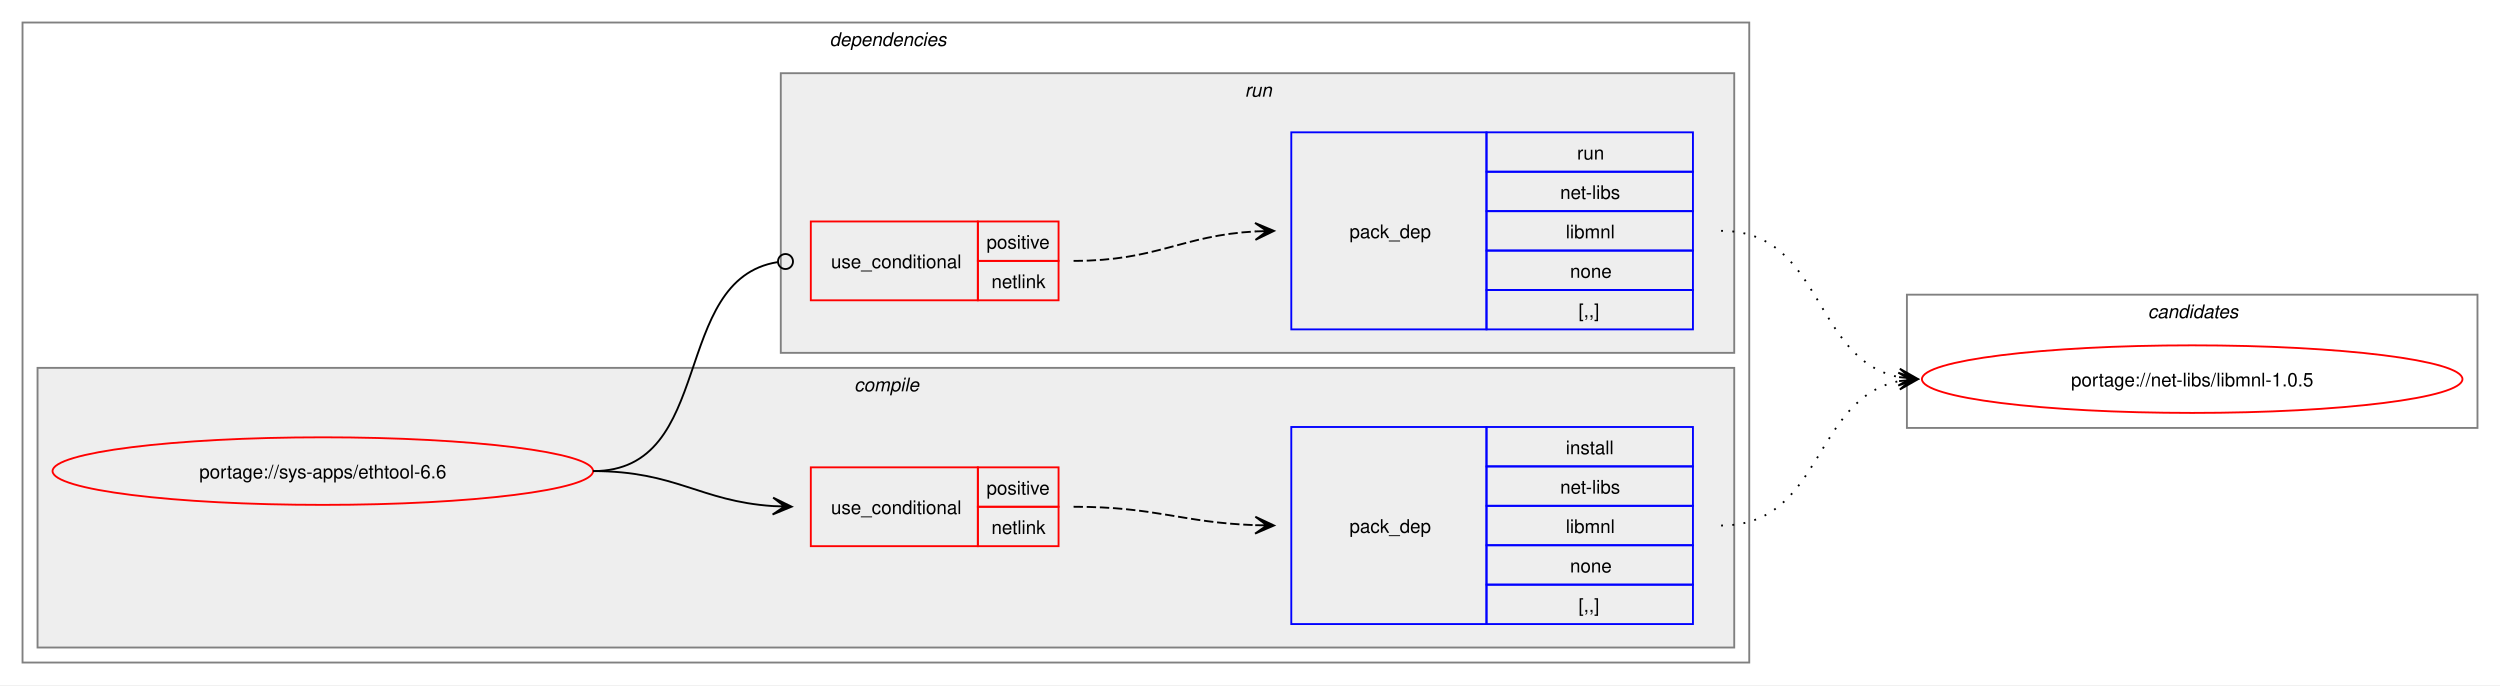
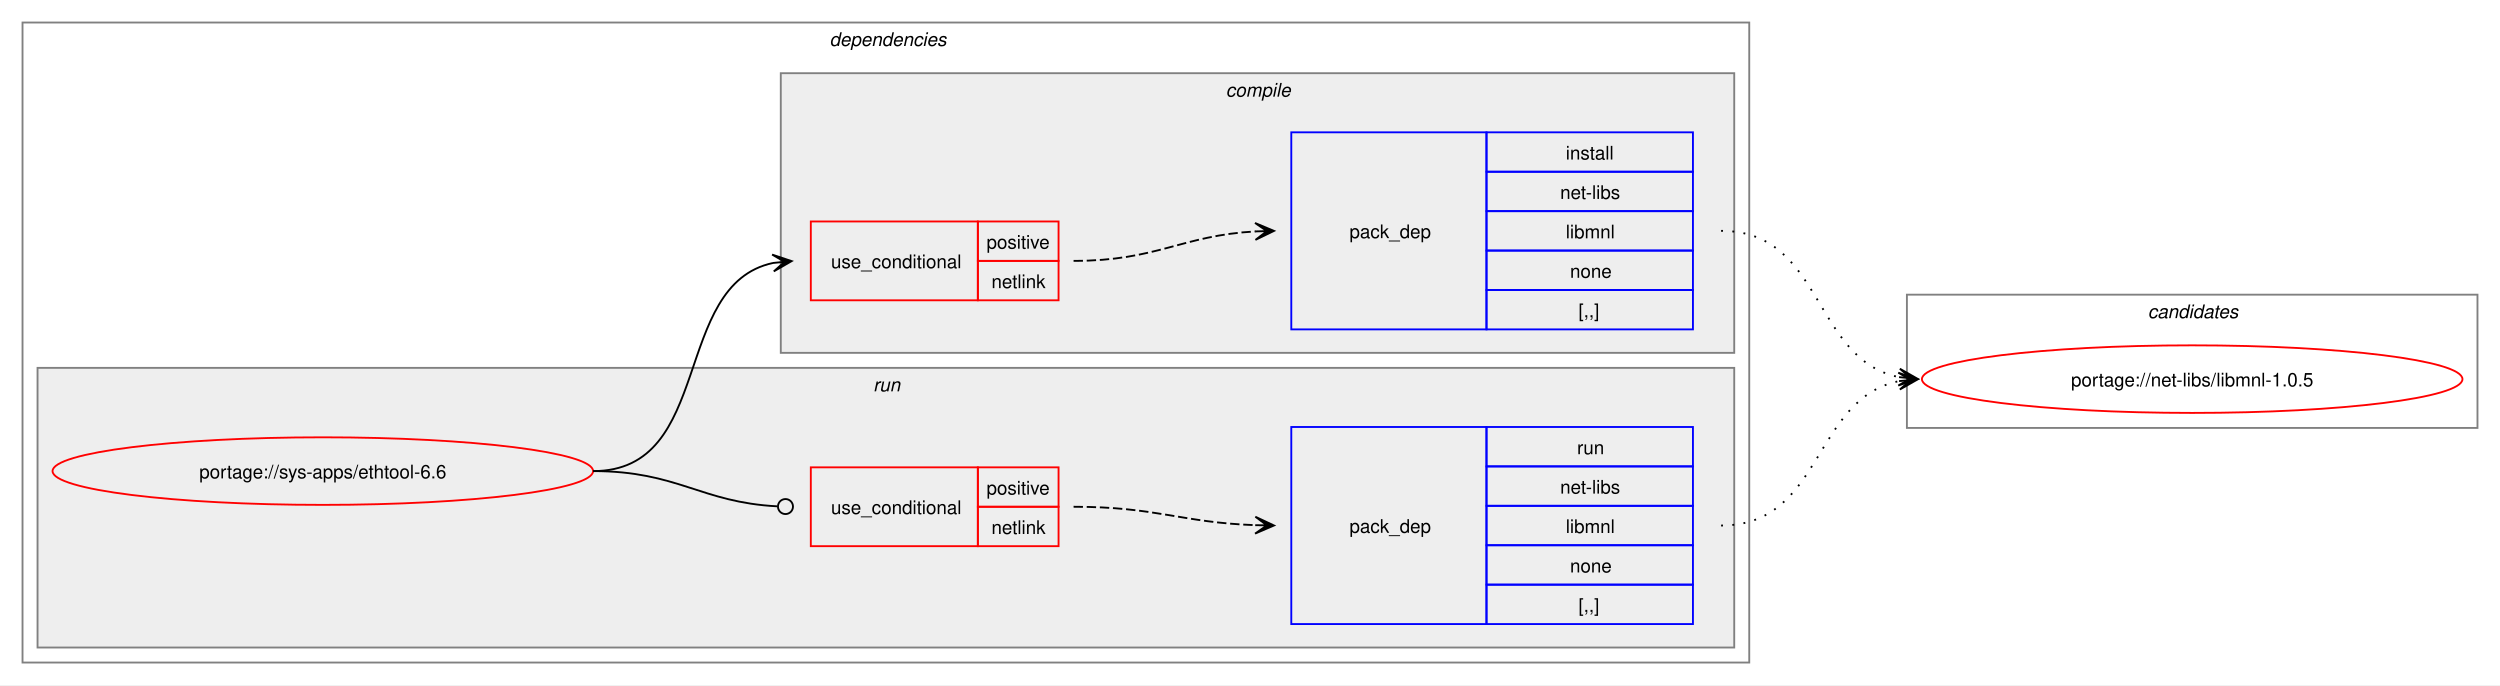
<svg xmlns="http://www.w3.org/2000/svg" xmlns:xlink="http://www.w3.org/1999/xlink" width="1332pt" height="365pt" viewBox="0.00 0.00 1332.00 365.00">
  <g id="graph0" class="graph" transform="scale(1 1) rotate(0) translate(4 361)">
    <polygon fill="white" stroke="none" points="-4,4 -4,-361 1328,-361 1328,4 -4,4" />
    <g id="clust2" class="cluster">
      <polygon fill="none" stroke="gray" points="8,-8 8,-349 928,-349 928,-8 8,-8" />
      <text text-anchor="start" x="438" y="-336.5" font-family="Helvetica,sans-Serif" font-style="italic" font-size="10.00">dependencies</text>
    </g>
+     <g id="clust7" class="cluster">
+       <polygon fill="#eeeeee" stroke="gray" points="16,-16 16,-165 920,-165 920,-16 16,-16" />
+       <text text-anchor="start" x="461.25" y="-152.5" font-family="Helvetica,sans-Serif" font-style="italic" font-size="10.00">run</text>
+     </g>
    <g id="clust3" class="cluster">
-       <polygon fill="#eeeeee" stroke="gray" points="16,-16 16,-165 920,-165 920,-16 16,-16" />
-       <text text-anchor="start" x="451.12" y="-152.5" font-family="Helvetica,sans-Serif" font-style="italic" font-size="10.00">compile</text>
-     </g>
-     <g id="clust7" class="cluster">
      <polygon fill="#eeeeee" stroke="gray" points="412,-173 412,-322 920,-322 920,-173 412,-173" />
-       <text text-anchor="start" x="659.25" y="-309.5" font-family="Helvetica,sans-Serif" font-style="italic" font-size="10.00">run</text>
+       <text text-anchor="start" x="649.12" y="-309.5" font-family="Helvetica,sans-Serif" font-style="italic" font-size="10.00">compile</text>
    </g>
    <g id="clust10" class="cluster">
      <polygon fill="none" stroke="gray" points="1012,-133 1012,-204 1316,-204 1316,-133 1012,-133" />
      <text text-anchor="start" x="1140.38" y="-191.5" font-family="Helvetica,sans-Serif" font-style="italic" font-size="10.00">candidates</text>
    </g>
    <g id="node1" class="node">
      <g id="a_node1">
        <a xlink:href="../sys-apps/ethtool-6.6.svg" xlink:title="portage://sys-apps/ethtool-6.6">
          <ellipse fill="none" stroke="red" cx="168" cy="-110" rx="144" ry="18" />
          <text text-anchor="middle" x="168" y="-106.12" font-family="Helvetica,sans-Serif" font-size="10.00">portage://sys-apps/ethtool-6.6</text>
        </a>
      </g>
    </g>
    <g id="node2" class="node">
+       <polygon fill="none" stroke="red" points="428,-201 428,-243 517,-243 517,-201 428,-201" />
+       <text text-anchor="start" x="438.75" y="-218.12" font-family="Helvetica,sans-Serif" font-size="10.00">use_conditional</text>
+       <polygon fill="none" stroke="red" points="517,-222 517,-243 560,-243 560,-222 517,-222" />
+       <text text-anchor="start" x="521.62" y="-228.5" font-family="Helvetica,sans-Serif" font-size="10.00">positive</text>
+       <polygon fill="none" stroke="red" points="517,-201 517,-222 560,-222 560,-201 517,-201" />
+       <text text-anchor="start" x="524.25" y="-207.5" font-family="Helvetica,sans-Serif" font-size="10.00">netlink</text>
+     </g>
+     <g id="edge2" class="edge">
+       <path fill="none" stroke="black" d="M312,-110C376.81,-110 353.41,-209.26 407.88,-220.89" />
+       <polygon fill="black" stroke="black" points="417.79,-221.88 407.39,-225.36 414.02,-221.5 407.84,-220.89 407.84,-220.89 407.84,-220.89 414.02,-221.5 408.28,-216.41 417.79,-221.88" />
+     </g>
+     <g id="node4" class="node">
      <polygon fill="none" stroke="red" points="428,-70 428,-112 517,-112 517,-70 428,-70" />
      <text text-anchor="start" x="438.75" y="-87.12" font-family="Helvetica,sans-Serif" font-size="10.00">use_conditional</text>
      <polygon fill="none" stroke="red" points="517,-91 517,-112 560,-112 560,-91 517,-91" />
      <text text-anchor="start" x="521.62" y="-97.5" font-family="Helvetica,sans-Serif" font-size="10.00">positive</text>
      <polygon fill="none" stroke="red" points="517,-70 517,-91 560,-91 560,-70 517,-70" />
      <text text-anchor="start" x="524.25" y="-76.5" font-family="Helvetica,sans-Serif" font-size="10.00">netlink</text>
    </g>
-     <g id="edge2" class="edge">
-       <path fill="none" stroke="black" d="M312,-110C356.34,-110 368.74,-93.99 407.84,-91.36" />
-       <polygon fill="black" stroke="black" points="417.78,-91.04 407.93,-95.86 414,-91.16 407.79,-91.36 407.79,-91.36 407.79,-91.36 414,-91.16 407.64,-86.87 417.78,-91.04" />
-     </g>
-     <g id="node4" class="node">
-       <polygon fill="none" stroke="red" points="428,-201 428,-243 517,-243 517,-201 428,-201" />
-       <text text-anchor="start" x="438.75" y="-218.12" font-family="Helvetica,sans-Serif" font-size="10.00">use_conditional</text>
-       <polygon fill="none" stroke="red" points="517,-222 517,-243 560,-243 560,-222 517,-222" />
-       <text text-anchor="start" x="521.62" y="-228.5" font-family="Helvetica,sans-Serif" font-size="10.00">positive</text>
-       <polygon fill="none" stroke="red" points="517,-201 517,-222 560,-222 560,-201 517,-201" />
-       <text text-anchor="start" x="524.25" y="-207.5" font-family="Helvetica,sans-Serif" font-size="10.00">netlink</text>
-     </g>
    <g id="edge4" class="edge">
-       <path fill="none" stroke="black" d="M312,-110C377.75,-110 352.71,-212.16 410.31,-221.34" />
-       <ellipse fill="none" stroke="black" cx="414.51" cy="-221.66" rx="4" ry="4" />
+       <path fill="none" stroke="black" d="M312,-110C357.19,-110 369.2,-93.37 410.11,-91.23" />
+       <ellipse fill="none" stroke="black" cx="414.5" cy="-91.11" rx="4" ry="4" />
    </g>
    <g id="node3" class="node">
-       <polygon fill="none" stroke="blue" points="684,-28.5 684,-133.5 788,-133.5 788,-28.5 684,-28.5" />
-       <text text-anchor="start" x="715" y="-77.12" font-family="Helvetica,sans-Serif" font-size="10.00">pack_dep</text>
-       <polygon fill="none" stroke="blue" points="788,-112.5 788,-133.5 898,-133.5 898,-112.5 788,-112.5" />
-       <text text-anchor="start" x="830.25" y="-119" font-family="Helvetica,sans-Serif" font-size="10.00">install</text>
-       <polygon fill="none" stroke="blue" points="788,-91.5 788,-112.5 898,-112.5 898,-91.5 788,-91.5" />
-       <text text-anchor="start" x="827.25" y="-98" font-family="Helvetica,sans-Serif" font-size="10.00">net-libs</text>
-       <polygon fill="none" stroke="blue" points="788,-70.5 788,-91.5 898,-91.5 898,-70.5 788,-70.5" />
-       <text text-anchor="start" x="830.25" y="-77" font-family="Helvetica,sans-Serif" font-size="10.00">libmnl</text>
-       <polygon fill="none" stroke="blue" points="788,-49.5 788,-70.5 898,-70.5 898,-49.5 788,-49.5" />
-       <text text-anchor="start" x="832.5" y="-56" font-family="Helvetica,sans-Serif" font-size="10.00">none</text>
-       <polygon fill="none" stroke="blue" points="788,-28.5 788,-49.5 898,-49.5 898,-28.5 788,-28.5" />
-       <text text-anchor="start" x="837" y="-35" font-family="Helvetica,sans-Serif" font-size="10.00">[,,]</text>
+       <polygon fill="none" stroke="blue" points="684,-185.5 684,-290.5 788,-290.5 788,-185.5 684,-185.5" />
+       <text text-anchor="start" x="715" y="-234.12" font-family="Helvetica,sans-Serif" font-size="10.00">pack_dep</text>
+       <polygon fill="none" stroke="blue" points="788,-269.5 788,-290.5 898,-290.5 898,-269.5 788,-269.5" />
+       <text text-anchor="start" x="830.25" y="-276" font-family="Helvetica,sans-Serif" font-size="10.00">install</text>
+       <polygon fill="none" stroke="blue" points="788,-248.5 788,-269.5 898,-269.5 898,-248.5 788,-248.5" />
+       <text text-anchor="start" x="827.25" y="-255" font-family="Helvetica,sans-Serif" font-size="10.00">net-libs</text>
+       <polygon fill="none" stroke="blue" points="788,-227.5 788,-248.5 898,-248.5 898,-227.5 788,-227.5" />
+       <text text-anchor="start" x="830.25" y="-234" font-family="Helvetica,sans-Serif" font-size="10.00">libmnl</text>
+       <polygon fill="none" stroke="blue" points="788,-206.5 788,-227.5 898,-227.5 898,-206.5 788,-206.5" />
+       <text text-anchor="start" x="832.5" y="-213" font-family="Helvetica,sans-Serif" font-size="10.00">none</text>
+       <polygon fill="none" stroke="blue" points="788,-185.5 788,-206.5 898,-206.5 898,-185.5 788,-185.5" />
+       <text text-anchor="start" x="837" y="-192" font-family="Helvetica,sans-Serif" font-size="10.00">[,,]</text>
    </g>
    <g id="edge1" class="edge">
-       <path fill="none" stroke="black" stroke-dasharray="5,2" d="M568,-91C612.25,-91 625.65,-82.57 664.84,-81.19" />
-       <polygon fill="black" stroke="black" points="674.78,-81.02 664.86,-85.69 671,-81.09 664.78,-81.19 664.78,-81.19 664.78,-81.19 671,-81.09 664.71,-76.69 674.78,-81.02" />
+       <path fill="none" stroke="black" stroke-dasharray="5,2" d="M568,-222C612.64,-222 625.48,-235.54 665.03,-237.71" />
+       <polygon fill="black" stroke="black" points="674.78,-237.97 664.67,-242.2 671,-237.87 664.79,-237.7 664.79,-237.7 664.79,-237.7 671,-237.87 664.91,-233.2 674.78,-237.97" />
    </g>
    <g id="node6" class="node">
      <g id="a_node6">
        <a xlink:href="../net-libs/libmnl-1.0.5.svg" xlink:title="portage://net-libs/libmnl-1.0.5">
          <ellipse fill="none" stroke="red" cx="1164" cy="-159" rx="144" ry="18" />
          <text text-anchor="middle" x="1164" y="-155.12" font-family="Helvetica,sans-Serif" font-size="10.00">portage://net-libs/libmnl-1.0.5</text>
        </a>
      </g>
    </g>
    <g id="edge5" class="edge">
+       <path fill="none" stroke="black" stroke-dasharray="1,5" d="M913,-238C967.74,-238 961.49,-169.43 1007.89,-160.06" />
+       <polygon fill="black" stroke="black" points="1017.79,-159.12 1008.26,-164.54 1014.02,-159.47 1007.83,-160.06 1007.83,-160.06 1007.83,-160.06 1014.02,-159.47 1007.41,-155.58 1017.79,-159.12" />
+     </g>
+     <g id="node5" class="node">
+       <polygon fill="none" stroke="blue" points="684,-28.5 684,-133.5 788,-133.5 788,-28.5 684,-28.5" />
+       <text text-anchor="start" x="715" y="-77.12" font-family="Helvetica,sans-Serif" font-size="10.00">pack_dep</text>
+       <polygon fill="none" stroke="blue" points="788,-112.5 788,-133.5 898,-133.5 898,-112.5 788,-112.5" />
+       <text text-anchor="start" x="836.25" y="-119" font-family="Helvetica,sans-Serif" font-size="10.00">run</text>
+       <polygon fill="none" stroke="blue" points="788,-91.5 788,-112.5 898,-112.5 898,-91.5 788,-91.5" />
+       <text text-anchor="start" x="827.25" y="-98" font-family="Helvetica,sans-Serif" font-size="10.00">net-libs</text>
+       <polygon fill="none" stroke="blue" points="788,-70.5 788,-91.5 898,-91.5 898,-70.5 788,-70.5" />
+       <text text-anchor="start" x="830.25" y="-77" font-family="Helvetica,sans-Serif" font-size="10.00">libmnl</text>
+       <polygon fill="none" stroke="blue" points="788,-49.5 788,-70.5 898,-70.5 898,-49.5 788,-49.5" />
+       <text text-anchor="start" x="832.5" y="-56" font-family="Helvetica,sans-Serif" font-size="10.00">none</text>
+       <polygon fill="none" stroke="blue" points="788,-28.5 788,-49.5 898,-49.5 898,-28.5 788,-28.5" />
+       <text text-anchor="start" x="837" y="-35" font-family="Helvetica,sans-Serif" font-size="10.00">[,,]</text>
+     </g>
+     <g id="edge3" class="edge">
+       <path fill="none" stroke="black" stroke-dasharray="5,2" d="M568,-91C612.25,-91 625.65,-82.57 664.84,-81.19" />
+       <polygon fill="black" stroke="black" points="674.78,-81.02 664.86,-85.69 671,-81.09 664.78,-81.19 664.78,-81.19 664.78,-81.19 671,-81.09 664.71,-76.69 674.78,-81.02" />
+     </g>
+     <g id="edge6" class="edge">
      <path fill="none" stroke="black" stroke-dasharray="1,5" d="M913,-81C967.49,-81 961.69,-148.7 1007.93,-157.96" />
      <polygon fill="black" stroke="black" points="1017.79,-158.89 1007.41,-162.43 1014.02,-158.53 1007.83,-157.95 1007.83,-157.95 1007.83,-157.95 1014.02,-158.53 1008.25,-153.47 1017.79,-158.89" />
    </g>
-     <g id="node5" class="node">
-       <polygon fill="none" stroke="blue" points="684,-185.5 684,-290.5 788,-290.5 788,-185.5 684,-185.5" />
-       <text text-anchor="start" x="715" y="-234.12" font-family="Helvetica,sans-Serif" font-size="10.00">pack_dep</text>
-       <polygon fill="none" stroke="blue" points="788,-269.5 788,-290.5 898,-290.5 898,-269.5 788,-269.5" />
-       <text text-anchor="start" x="836.25" y="-276" font-family="Helvetica,sans-Serif" font-size="10.00">run</text>
-       <polygon fill="none" stroke="blue" points="788,-248.5 788,-269.5 898,-269.5 898,-248.5 788,-248.5" />
-       <text text-anchor="start" x="827.25" y="-255" font-family="Helvetica,sans-Serif" font-size="10.00">net-libs</text>
-       <polygon fill="none" stroke="blue" points="788,-227.5 788,-248.5 898,-248.5 898,-227.5 788,-227.5" />
-       <text text-anchor="start" x="830.25" y="-234" font-family="Helvetica,sans-Serif" font-size="10.00">libmnl</text>
-       <polygon fill="none" stroke="blue" points="788,-206.5 788,-227.5 898,-227.5 898,-206.5 788,-206.5" />
-       <text text-anchor="start" x="832.5" y="-213" font-family="Helvetica,sans-Serif" font-size="10.00">none</text>
-       <polygon fill="none" stroke="blue" points="788,-185.5 788,-206.5 898,-206.5 898,-185.5 788,-185.5" />
-       <text text-anchor="start" x="837" y="-192" font-family="Helvetica,sans-Serif" font-size="10.00">[,,]</text>
-     </g>
-     <g id="edge3" class="edge">
-       <path fill="none" stroke="black" stroke-dasharray="5,2" d="M568,-222C612.64,-222 625.48,-235.54 665.03,-237.71" />
-       <polygon fill="black" stroke="black" points="674.78,-237.97 664.67,-242.2 671,-237.87 664.79,-237.7 664.79,-237.7 664.79,-237.7 671,-237.87 664.91,-233.2 674.78,-237.97" />
-     </g>
-     <g id="edge6" class="edge">
-       <path fill="none" stroke="black" stroke-dasharray="1,5" d="M913,-238C967.74,-238 961.49,-169.43 1007.89,-160.06" />
-       <polygon fill="black" stroke="black" points="1017.79,-159.12 1008.26,-164.54 1014.02,-159.47 1007.83,-160.06 1007.83,-160.06 1007.83,-160.06 1014.02,-159.47 1007.41,-155.58 1017.79,-159.12" />
-     </g>
  </g>
</svg>
